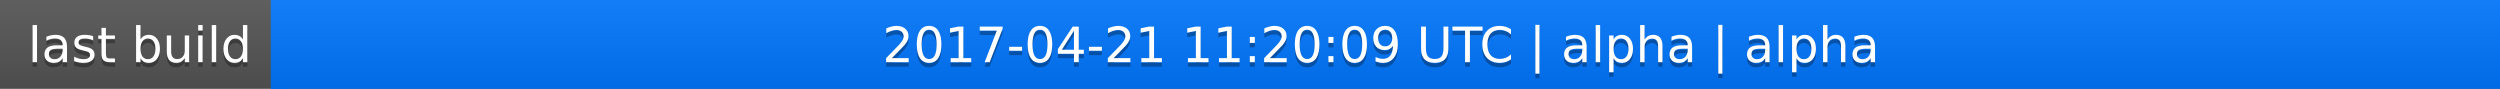
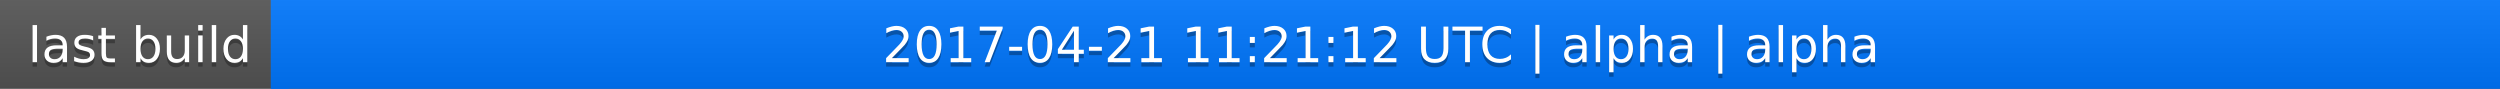
<svg xmlns="http://www.w3.org/2000/svg" width="563" height="20">
  <linearGradient id="a" x2="0" y2="100%">
    <stop offset="0" stop-color="#bbb" stop-opacity=".1" />
    <stop offset="1" stop-opacity=".1" />
  </linearGradient>
  <rect rx="0" width="563" height="20" fill="#555" />
  <rect rx="0" x="61" width="502" height="20" fill="#07f" />
  <path fill="#07f" d="M61 0h4v20h-4z" />
  <rect rx="0" width="563" height="20" fill="url(#a)" />
  <g fill="#fff" text-anchor="middle" font-family="DejaVu Sans,Verdana,Geneva,sans-serif" font-size="11">
    <text x="31.5" y="15" fill="#010101" fill-opacity=".3">last build</text>
    <text x="31.5" y="14">last build</text>
-     <text x="311" y="15" fill="#010101" fill-opacity=".3">2017-04-21 11:20:09 UTC | alpha | alpha</text>
-     <text x="311" y="14">2017-04-21 11:20:09 UTC | alpha | alpha</text>
+     <text x="311" y="15" fill="#010101" fill-opacity=".3">2017-04-21 11:21:12 UTC | alpha | alpha</text>
+     <text x="311" y="14">2017-04-21 11:21:12 UTC | alpha | alpha</text>
  </g>
</svg>
